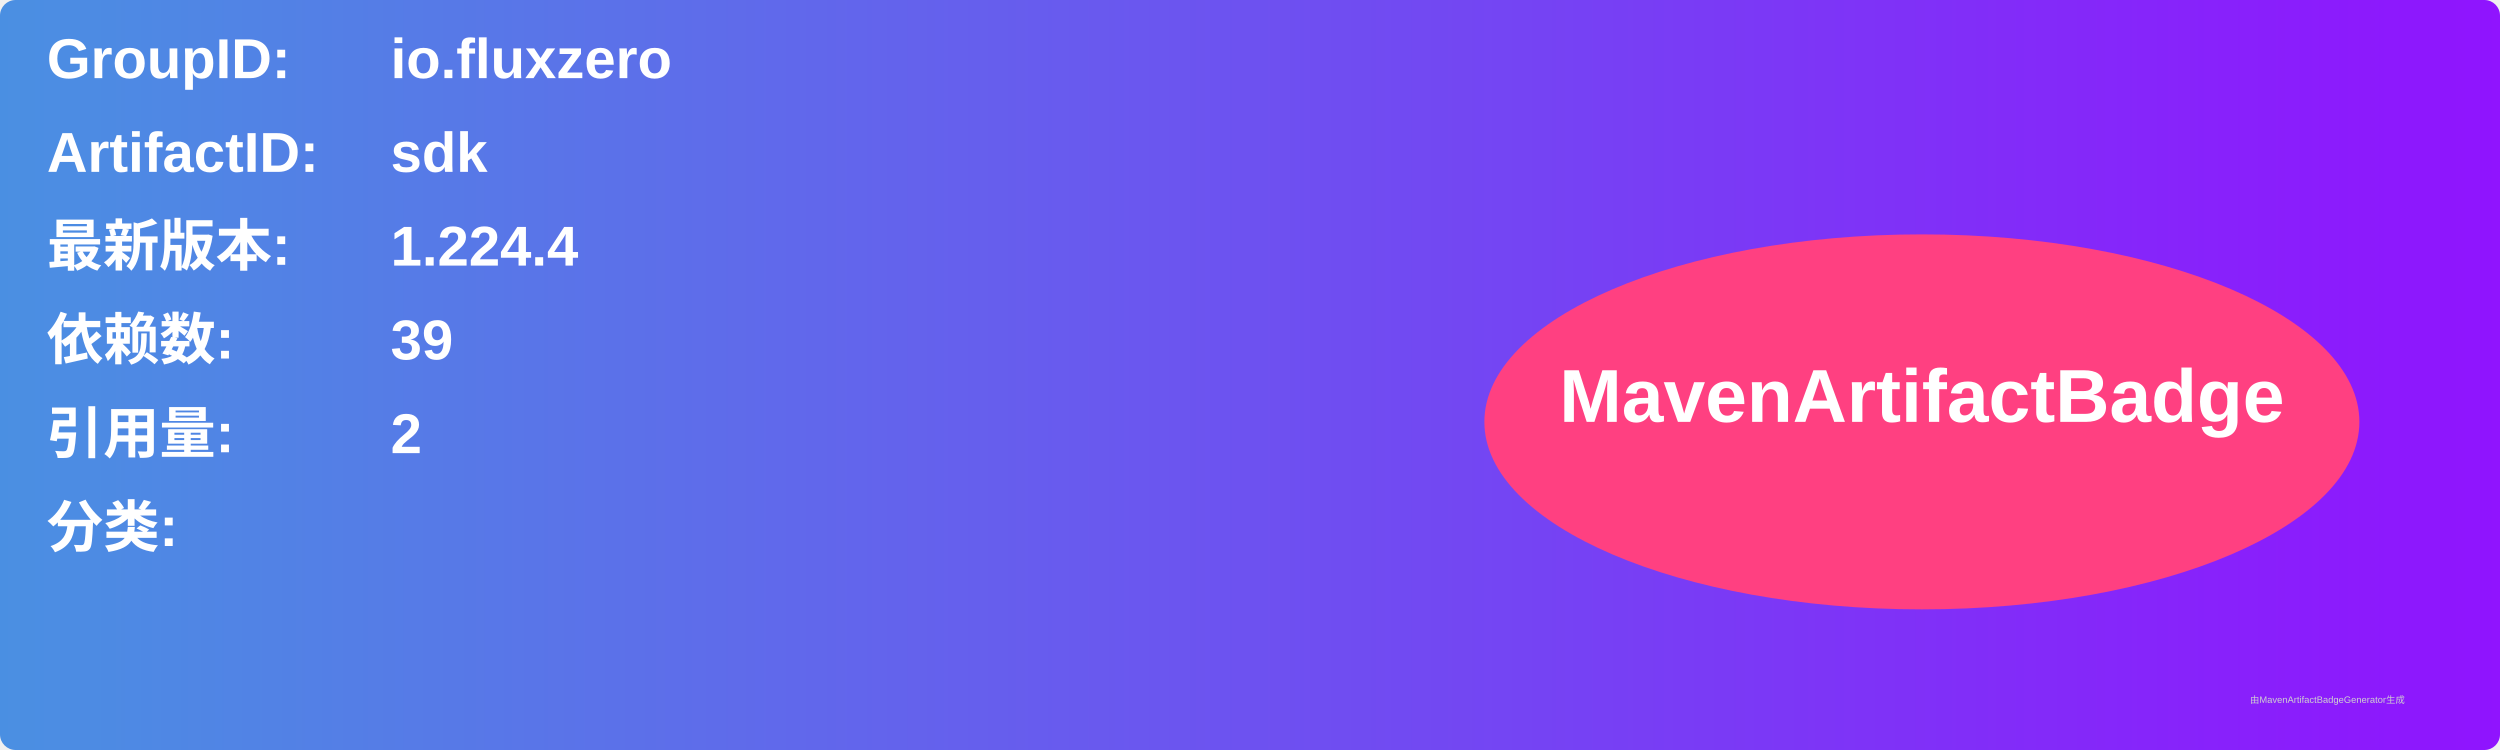
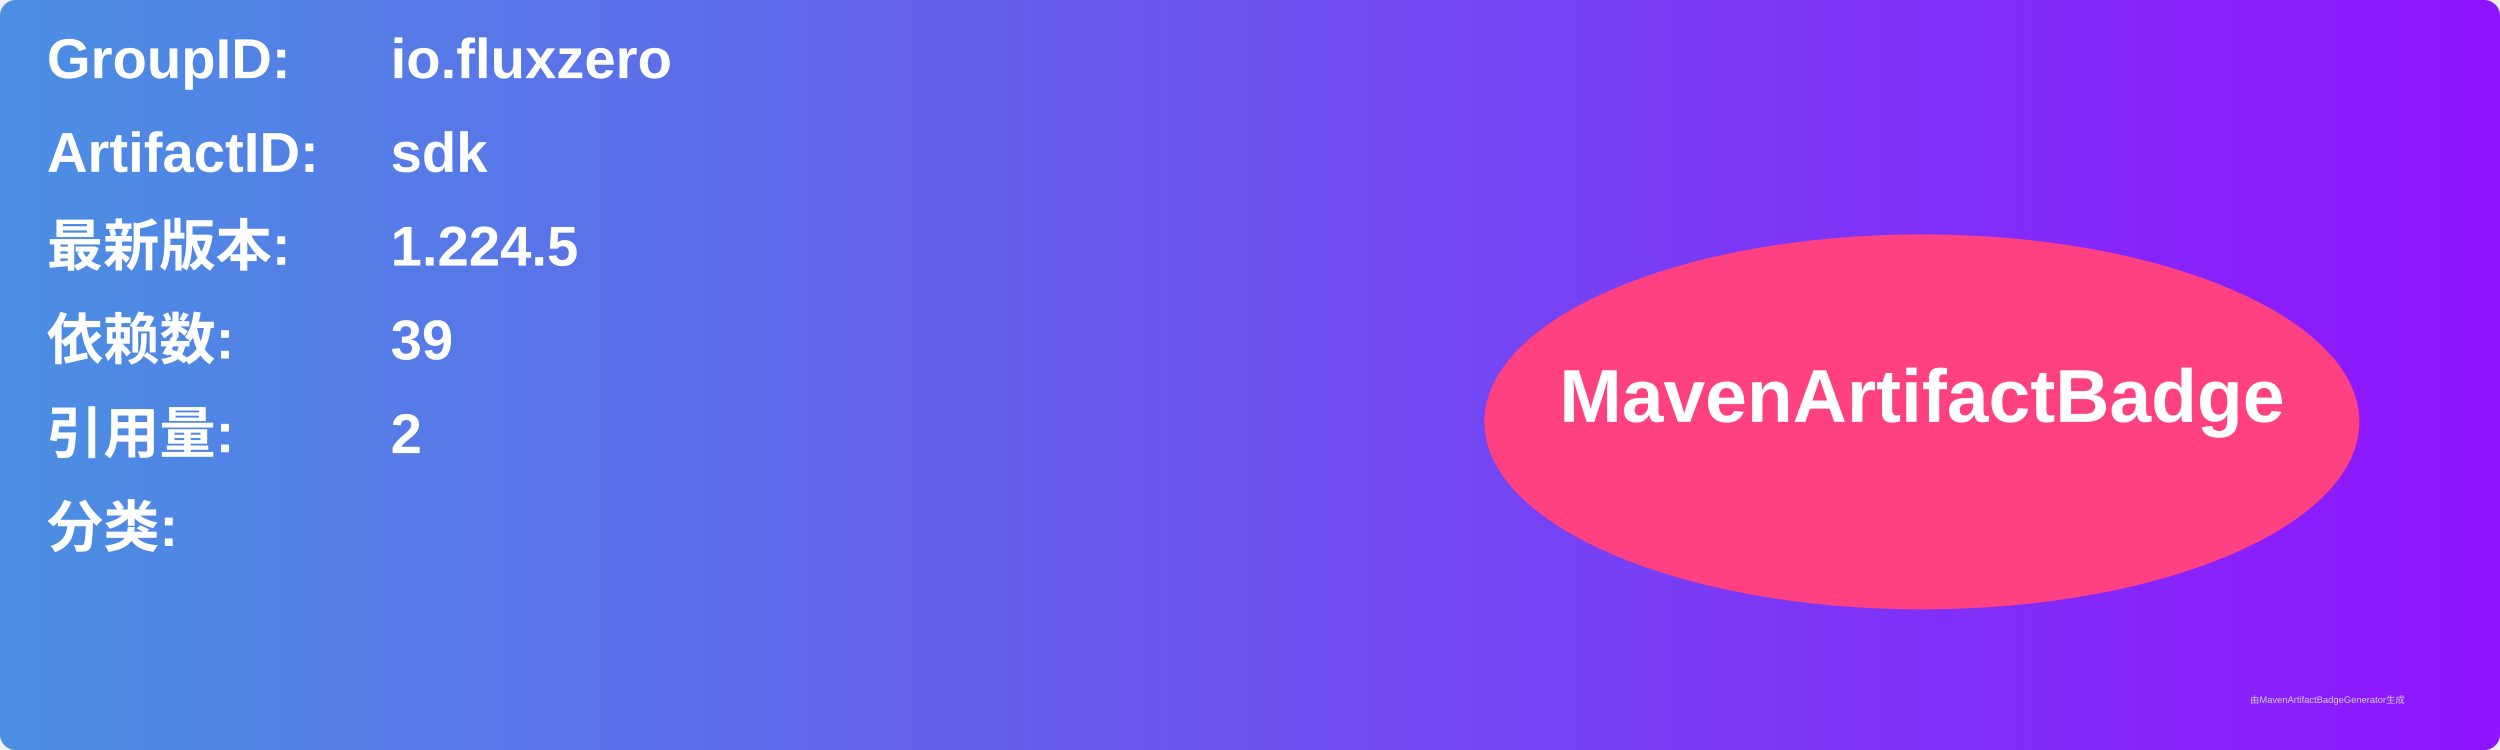
<svg xmlns="http://www.w3.org/2000/svg" width="800" height="240" viewBox="0 0 800 240">
  <linearGradient id="grad" x1="0%" y1="0%" x2="100%" y2="0%">
    <stop offset="0%" stop-color="#4a90e2" />
    <stop offset="100%" stop-color="#9013fe" />
  </linearGradient>
  <rect width="100%" height="100%" rx="5" ry="5" fill="url(#grad)" />
  <g transform="translate(15, 15)">
    <text x="0" y="10" font-family="Arial" font-size="18" fill="white" font-weight="bold" width="260">GroupID:</text>
    <text x="110" y="10" font-family="Arial" font-size="18" fill="white" font-weight="bold" width="460">io.fluxzero</text>
    <text x="0" y="40" font-family="Arial" font-size="18" fill="white" font-weight="bold" width="260">ArtifactID:</text>
    <text x="110" y="40" font-family="Arial" font-size="18" fill="white" font-weight="bold" width="460">sdk</text>
    <text x="0" y="70" font-family="Arial" font-size="18" fill="white" font-weight="bold">最新版本:</text>
    <text x="110" y="70" font-family="Arial" font-size="18" fill="white" font-weight="bold">
-       <tspan font-weight="bold">1.224.4</tspan>
+       <tspan font-weight="bold">1.224.5</tspan>
    </text>
    <text x="0" y="100" font-family="Arial" font-size="18" fill="white" font-weight="bold">依赖数: </text>
    <text x="110" y="100" font-family="Arial" font-size="18" fill="white">
      <tspan font-weight="bold">39</tspan>
    </text>
    <text x="0" y="130" font-family="Arial" font-size="18" fill="white" font-weight="bold">引用量: </text>
    <text x="110" y="130" font-family="Arial" font-size="18" fill="white">
      <tspan font-weight="bold">2</tspan>
    </text>
    <text x="0" y="160" font-family="Arial" font-size="18" fill="white" font-weight="bold">分类:</text>
    <text x="10" y="190" font-family="Arial" font-size="10" fill="white">
      <tspan font-weight="bold" />
    </text>
    <ellipse cx="600" cy="120" rx="140" ry="60" fill="#ff4081" />
    <text x="600" y="120" text-anchor="middle" font-family="Arial" font-size="24" fill="white" font-weight="bold">MavenArtifactBadge</text>
  </g>
  <text x="720" y="225" font-family="Arial" font-size="3" fill="#d0d0d0">由MavenArtifactBadgeGenerator生成</text>
</svg>
